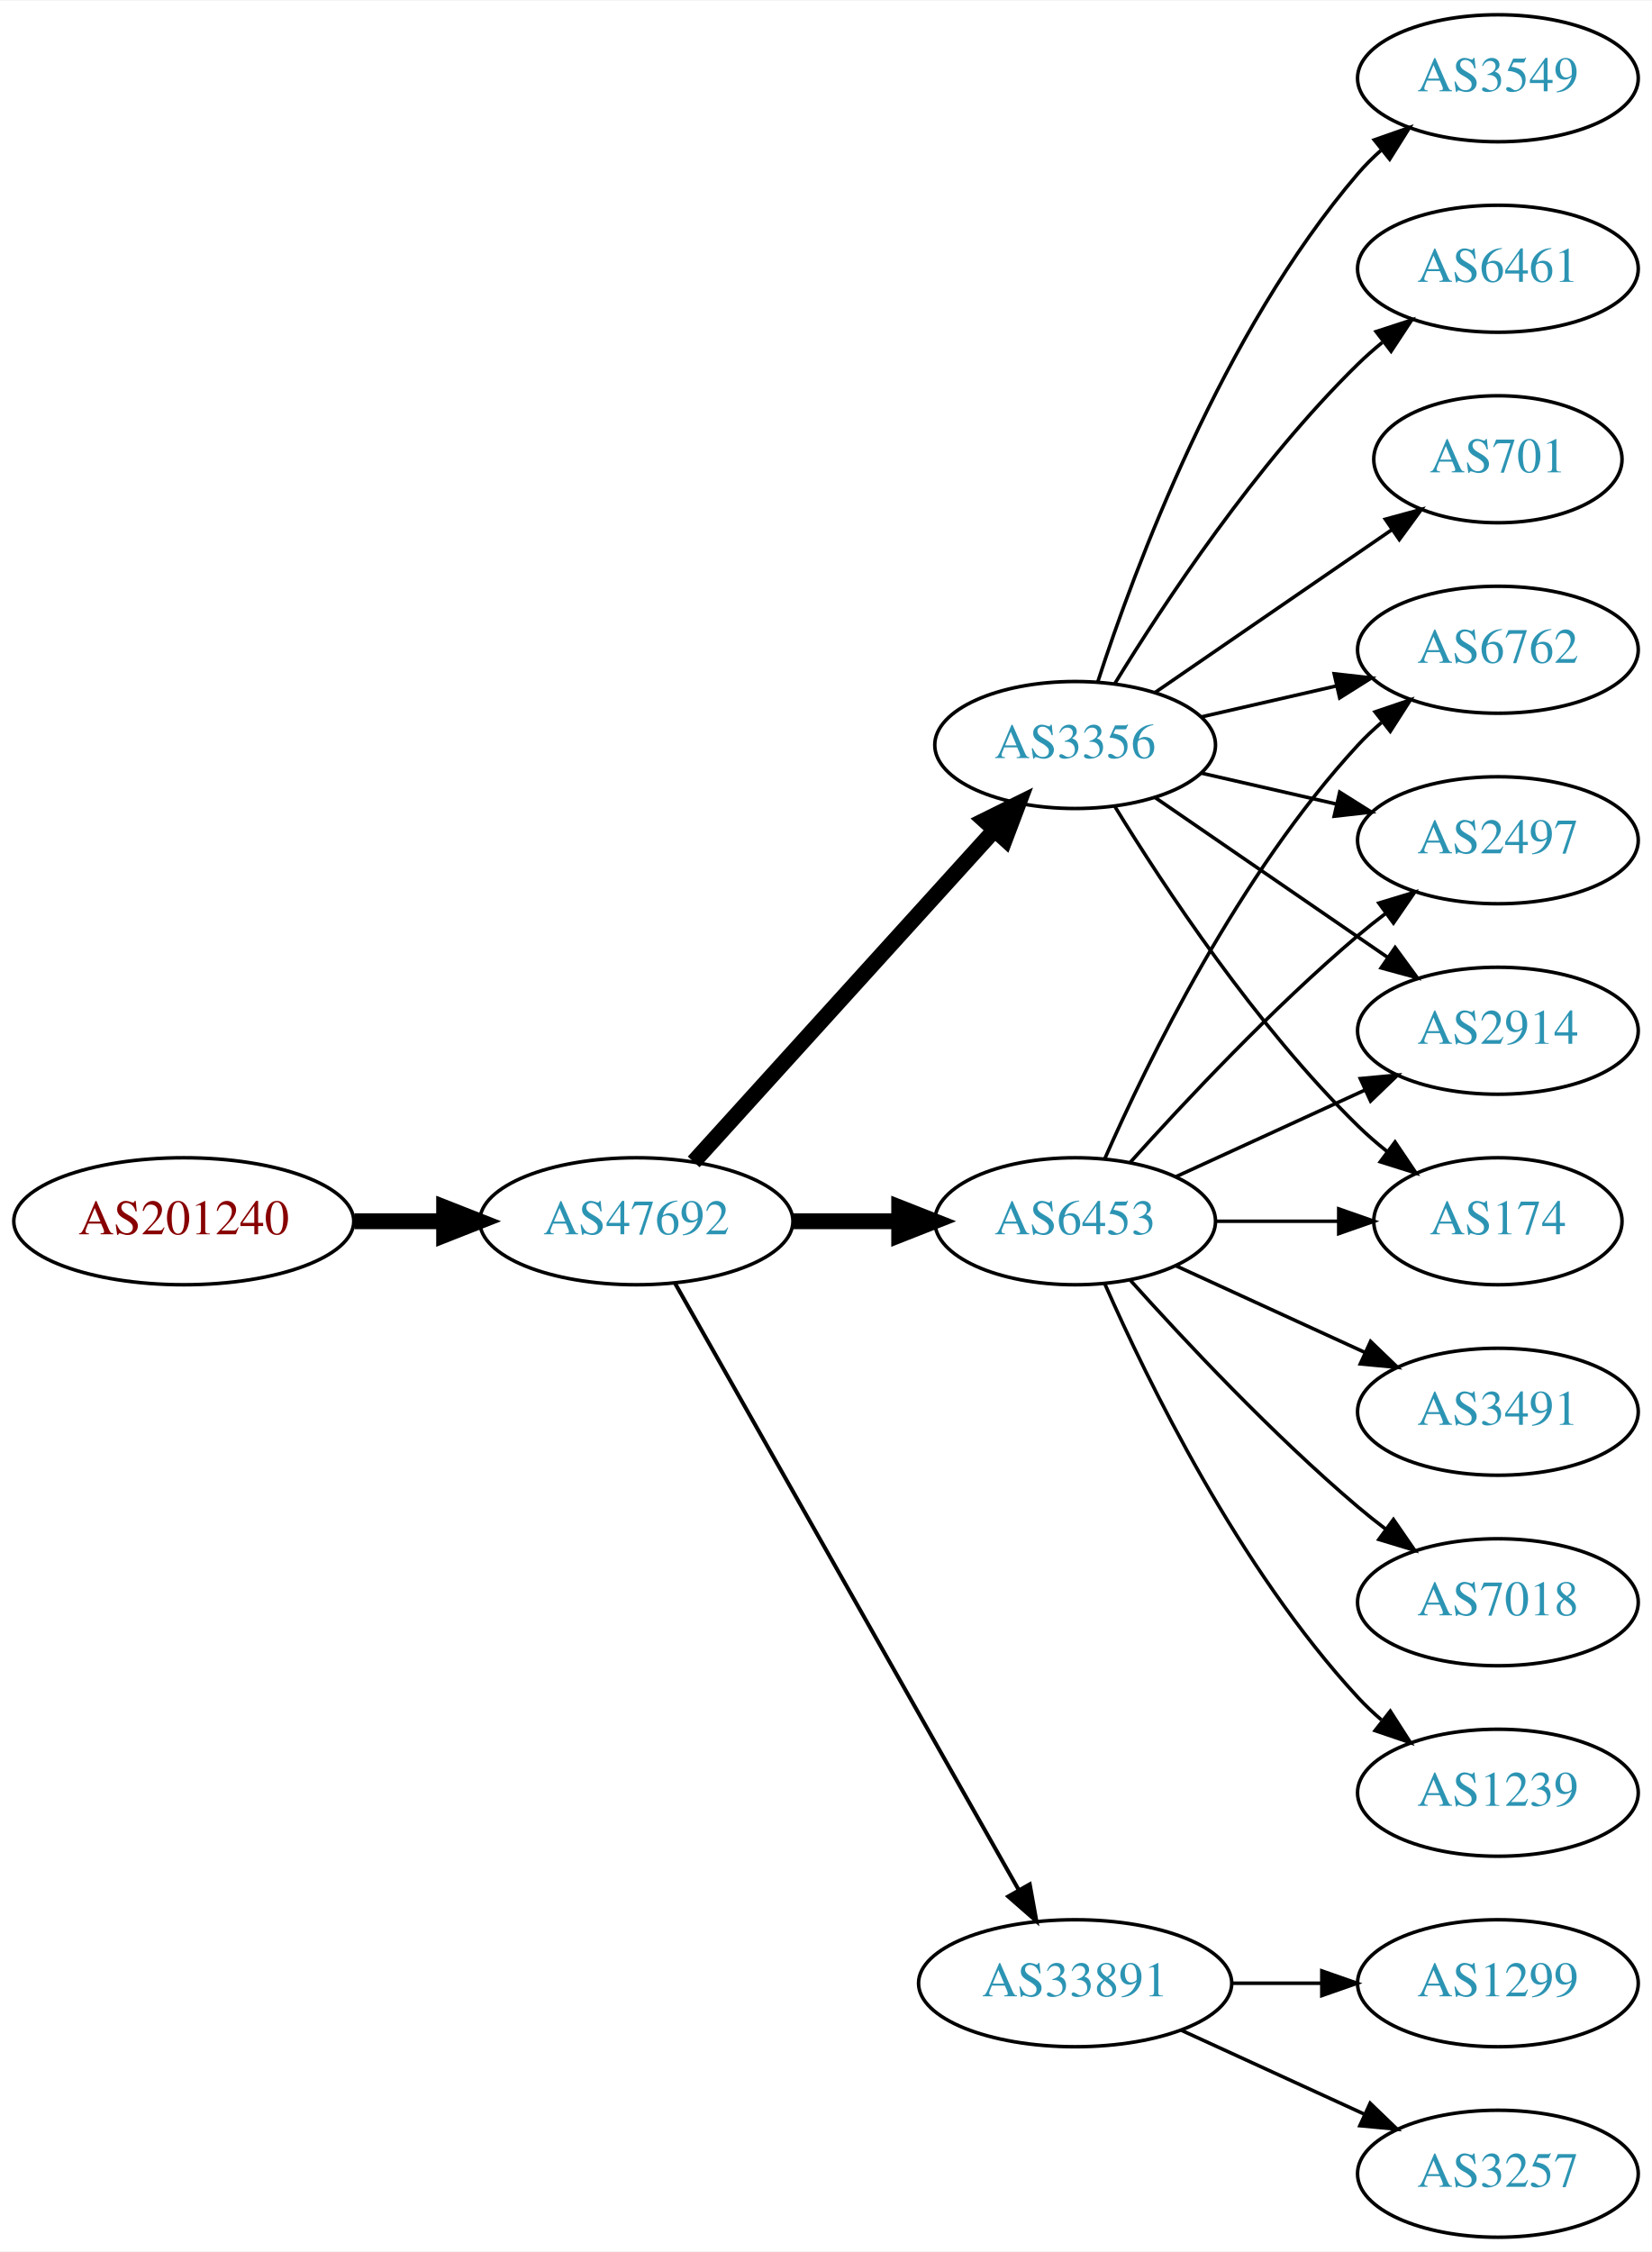
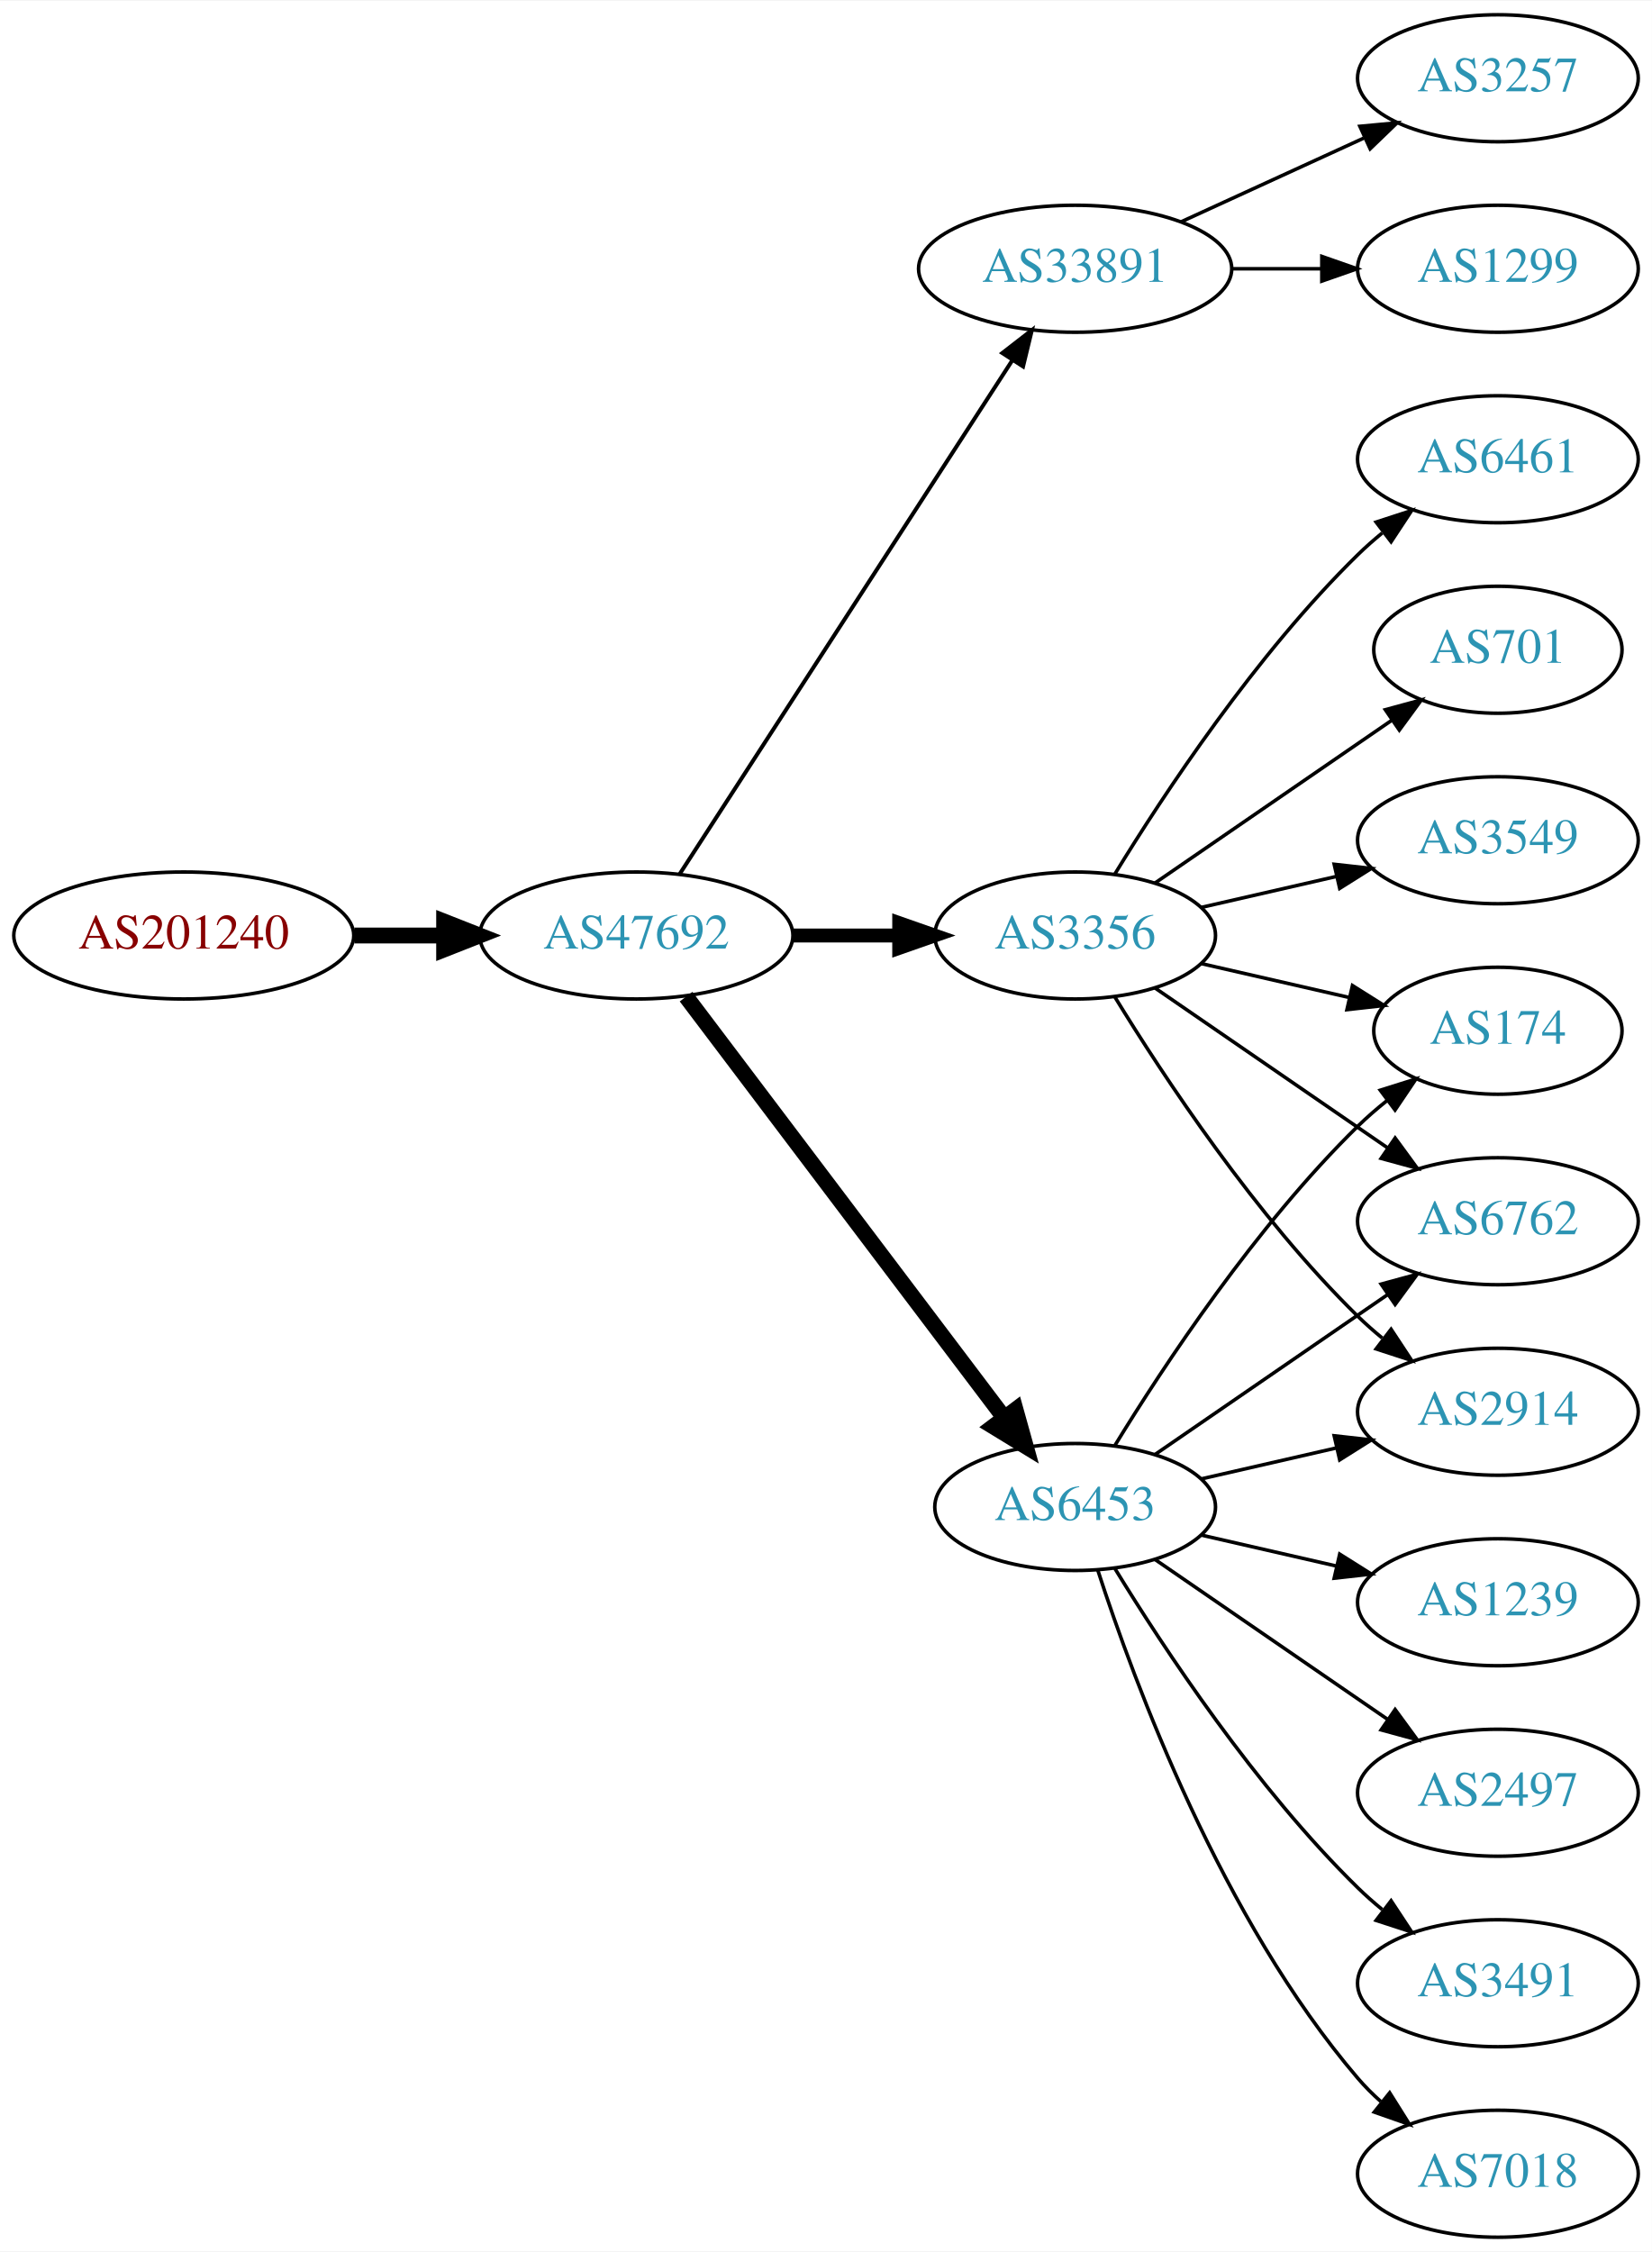
<svg xmlns="http://www.w3.org/2000/svg" xmlns:xlink="http://www.w3.org/1999/xlink" width="468pt" height="638pt" viewBox="0.00 0.00 468.27 638.00">
  <g id="graph0" class="graph" transform="scale(1 1) rotate(0) translate(4 634)">
    <polygon fill="white" stroke="none" points="-4,4 -4,-634 464.269,-634 464.269,4 -4,4" />
    <g id="node1" class="node">
      <g id="a_node1">
        <a xlink:href="/asn/201240" xlink:title="AS201240 ~ OpenIoT [AT]">
-           <ellipse fill="#ffffff" stroke="black" cx="48.096" cy="-288" rx="48.192" ry="18" />
-           <text text-anchor="middle" x="48.096" y="-284.3" font-family="Times,serif" font-size="14.00" fill="#880000">AS201240</text>
+           <ellipse fill="#ffffff" stroke="black" cx="48.096" cy="-369" rx="48.192" ry="18" />
+           <text text-anchor="middle" x="48.096" y="-365.3" font-family="Times,serif" font-size="14.00" fill="#880000">AS201240</text>
        </a>
      </g>
    </g>
    <g id="node2" class="node">
      <g id="a_node2">
        <a xlink:href="/asn/47692" xlink:title="AS47692 ~ Nessus GmbH [AT]">
-           <ellipse fill="#ffffff" stroke="black" cx="176.388" cy="-288" rx="44.393" ry="18" />
-           <text text-anchor="middle" x="176.388" y="-284.3" font-family="Times,serif" font-size="14.00" fill="#2c94b3">AS47692</text>
+           <ellipse fill="#ffffff" stroke="black" cx="176.388" cy="-369" rx="44.393" ry="18" />
+           <text text-anchor="middle" x="176.388" y="-365.3" font-family="Times,serif" font-size="14.00" fill="#2c94b3">AS47692</text>
        </a>
      </g>
    </g>
    <g id="edge1" class="edge">
-       <path fill="none" stroke="black" stroke-width="4.5" d="M96.481,-288C104.742,-288 113.386,-288 121.799,-288" />
-       <polygon fill="black" stroke="black" stroke-width="4.5" points="121.904,-291.938 131.904,-288 121.904,-284.063 121.904,-291.938" />
+       <path fill="none" stroke="black" stroke-width="4.5" d="M96.481,-369C104.742,-369 113.386,-369 121.799,-369" />
+       <polygon fill="black" stroke="black" stroke-width="4.5" points="121.904,-372.938 131.904,-369 121.904,-365.063 121.904,-372.938" />
    </g>
    <g id="node3" class="node">
      <g id="a_node3">
-         <a xlink:href="/asn/3356" xlink:title="AS3356 ~ Level 3 Parent, LLC [US]">
-           <ellipse fill="#ffffff" stroke="black" cx="300.78" cy="-423" rx="39.794" ry="18" />
-           <text text-anchor="middle" x="300.78" y="-419.3" font-family="Times,serif" font-size="14.00" fill="#2c94b3">AS3356</text>
+         <a xlink:href="/asn/33891" xlink:title="AS33891 ~ CORE-BACKBONE GMBH GLOBAL NETWORK [DE]">
+           <ellipse fill="#ffffff" stroke="black" cx="300.78" cy="-558" rx="44.393" ry="18" />
+           <text text-anchor="middle" x="300.78" y="-554.3" font-family="Times,serif" font-size="14.00" fill="#2c94b3">AS33891</text>
        </a>
      </g>
    </g>
    <g id="edge2" class="edge">
-       <path fill="none" stroke="black" stroke-width="4.5" d="M192.641,-304.825C214.104,-328.499 253.335,-371.771 277.903,-398.87" />
-       <polygon fill="black" stroke="black" stroke-width="4.5" points="275.085,-401.623 284.718,-406.387 280.919,-396.334 275.085,-401.623" />
+       <path fill="none" stroke="black" stroke-width="1.125" d="M188.683,-386.442C210.268,-419.775 257.484,-492.686 282.856,-531.866" />
+       <polygon fill="black" stroke="black" stroke-width="1.125" points="280.139,-534.109 288.512,-540.6 286.014,-530.304 280.139,-534.109" />
    </g>
    <g id="node4" class="node">
      <g id="a_node4">
        <a xlink:href="/asn/6453" xlink:title="AS6453 ~ TATA COMMUNICATIONS (AMERICA) INC [US]">
-           <ellipse fill="#ffffff" stroke="black" cx="300.78" cy="-288" rx="39.794" ry="18" />
-           <text text-anchor="middle" x="300.78" y="-284.3" font-family="Times,serif" font-size="14.00" fill="#2c94b3">AS6453</text>
+           <ellipse fill="#ffffff" stroke="black" cx="300.78" cy="-207" rx="39.794" ry="18" />
+           <text text-anchor="middle" x="300.78" y="-203.3" font-family="Times,serif" font-size="14.00" fill="#2c94b3">AS6453</text>
        </a>
      </g>
    </g>
    <g id="edge3" class="edge">
-       <path fill="none" stroke="black" stroke-width="4.5" d="M220.883,-288C230.572,-288 240.909,-288 250.802,-288" />
-       <polygon fill="black" stroke="black" stroke-width="4.5" points="250.904,-291.938 260.904,-288 250.904,-284.063 250.904,-291.938" />
+       <path fill="none" stroke="black" stroke-width="4.5" d="M190.486,-351.663C212.11,-323.04 255.381,-265.767 280.504,-232.514" />
+       <polygon fill="black" stroke="black" stroke-width="4.5" points="283.889,-234.565 286.776,-224.212 277.606,-229.817 283.889,-234.565" />
    </g>
    <g id="node5" class="node">
      <g id="a_node5">
-         <a xlink:href="/asn/33891" xlink:title="AS33891 ~ CORE-BACKBONE GMBH GLOBAL NETWORK [DE]">
-           <ellipse fill="#ffffff" stroke="black" cx="300.78" cy="-72" rx="44.393" ry="18" />
-           <text text-anchor="middle" x="300.78" y="-68.3" font-family="Times,serif" font-size="14.00" fill="#2c94b3">AS33891</text>
+         <a xlink:href="/asn/3356" xlink:title="AS3356 ~ Level 3 Parent, LLC [US]">
+           <ellipse fill="#ffffff" stroke="black" cx="300.78" cy="-369" rx="39.794" ry="18" />
+           <text text-anchor="middle" x="300.78" y="-365.3" font-family="Times,serif" font-size="14.00" fill="#2c94b3">AS3356</text>
        </a>
      </g>
    </g>
    <g id="edge4" class="edge">
-       <path fill="none" stroke="black" stroke-width="1.125" d="M187.403,-270.324C208.883,-232.416 259.477,-143.127 284.797,-98.442" />
-       <polygon fill="black" stroke="black" stroke-width="1.125" points="287.912,-100.043 289.797,-89.618 281.822,-96.592 287.912,-100.043" />
+       <path fill="none" stroke="black" stroke-width="3.938" d="M220.883,-369C230.572,-369 240.909,-369 250.802,-369" />
+       <polygon fill="black" stroke="black" stroke-width="3.938" points="250.904,-372.5 260.904,-369 250.904,-365.5 250.904,-372.5" />
    </g>
    <g id="node6" class="node">
      <g id="a_node6">
-         <a xlink:href="/asn/3549" xlink:title="AS3549 ~ Level 3 Parent, LLC [US]">
+         <a xlink:href="/asn/3257" xlink:title="AS3257 ~ GTT [DE]">
          <ellipse fill="#ffffff" stroke="black" cx="420.622" cy="-612" rx="39.794" ry="18" />
-           <text text-anchor="middle" x="420.622" y="-608.3" font-family="Times,serif" font-size="14.00" fill="#2c94b3">AS3549</text>
+           <text text-anchor="middle" x="420.622" y="-608.3" font-family="Times,serif" font-size="14.00" fill="#2c94b3">AS3257</text>
        </a>
      </g>
    </g>
    <g id="edge5" class="edge">
-       <path fill="none" stroke="black" d="M307.227,-440.991C317.541,-472.816 342.403,-539.927 380.976,-585 382.922,-587.274 385.1,-589.449 387.404,-591.507" />
-       <polygon fill="black" stroke="black" points="385.574,-594.524 395.573,-598.027 389.941,-589.053 385.574,-594.524" />
+       <path fill="none" stroke="black" d="M330.909,-571.348C346.521,-578.502 365.918,-587.391 382.59,-595.03" />
+       <polygon fill="black" stroke="black" points="381.493,-598.378 392.042,-599.362 384.409,-592.014 381.493,-598.378" />
    </g>
    <g id="node7" class="node">
      <g id="a_node7">
-         <a xlink:href="/asn/2914" xlink:title="AS2914 ~ NTT America, Inc. [US]">
-           <ellipse fill="#ffffff" stroke="black" cx="420.622" cy="-342" rx="39.794" ry="18" />
-           <text text-anchor="middle" x="420.622" y="-338.3" font-family="Times,serif" font-size="14.00" fill="#2c94b3">AS2914</text>
+         <a xlink:href="/asn/1299" xlink:title="AS1299 ~ Telia Carrier [EU]">
+           <ellipse fill="#ffffff" stroke="black" cx="420.622" cy="-558" rx="39.794" ry="18" />
+           <text text-anchor="middle" x="420.622" y="-554.3" font-family="Times,serif" font-size="14.00" fill="#2c94b3">AS1299</text>
        </a>
      </g>
    </g>
    <g id="edge6" class="edge">
-       <path fill="none" stroke="black" d="M323.394,-408.143C341.882,-395.435 368.696,-377.005 389.326,-362.825" />
-       <polygon fill="black" stroke="black" points="391.488,-365.586 397.746,-357.037 387.522,-359.817 391.488,-365.586" />
+       <path fill="none" stroke="black" d="M344.991,-558C353.303,-558 362.066,-558 370.548,-558" />
+       <polygon fill="black" stroke="black" points="370.707,-561.5 380.707,-558 370.707,-554.5 370.707,-561.5" />
    </g>
    <g id="node8" class="node">
      <g id="a_node8">
-         <a xlink:href="/asn/6461" xlink:title="AS6461 ~ Zayo Bandwidth [US]">
-           <ellipse fill="#ffffff" stroke="black" cx="420.622" cy="-558" rx="39.794" ry="18" />
-           <text text-anchor="middle" x="420.622" y="-554.3" font-family="Times,serif" font-size="14.00" fill="#2c94b3">AS6461</text>
-         </a>
-       </g>
-     </g>
-     <g id="edge7" class="edge">
-       <path fill="none" stroke="black" d="M312.045,-440.44C325.854,-462.991 352.043,-502.722 380.976,-531 383.116,-533.092 385.433,-535.137 387.833,-537.106" />
-       <polygon fill="black" stroke="black" points="386.1,-540.185 396.175,-543.464 390.343,-534.618 386.1,-540.185" />
+         <a xlink:href="/asn/174" xlink:title="AS174 ~ Cogent Communications [US]">
+           <ellipse fill="#ffffff" stroke="black" cx="420.622" cy="-342" rx="35.194" ry="18" />
+           <text text-anchor="middle" x="420.622" y="-338.3" font-family="Times,serif" font-size="14.00" fill="#2c94b3">AS174</text>
+         </a>
+       </g>
+     </g>
+     <g id="edge19" class="edge">
+       <path fill="none" stroke="black" d="M312.045,-224.44C325.854,-246.991 352.043,-286.722 380.976,-315 383.511,-317.478 386.295,-319.89 389.17,-322.188" />
+       <polygon fill="black" stroke="black" points="387.279,-325.144 397.387,-328.321 391.466,-319.535 387.279,-325.144" />
    </g>
    <g id="node9" class="node">
      <g id="a_node9">
-         <a xlink:href="/asn/174" xlink:title="AS174 ~ Cogent Communications [US]">
-           <ellipse fill="#ffffff" stroke="black" cx="420.622" cy="-288" rx="35.194" ry="18" />
-           <text text-anchor="middle" x="420.622" y="-284.3" font-family="Times,serif" font-size="14.00" fill="#2c94b3">AS174</text>
-         </a>
-       </g>
-     </g>
-     <g id="edge8" class="edge">
-       <path fill="none" stroke="black" d="M312.045,-405.56C325.854,-383.009 352.043,-343.278 380.976,-315 383.511,-312.522 386.295,-310.11 389.17,-307.812" />
-       <polygon fill="black" stroke="black" points="391.466,-310.465 397.387,-301.679 387.279,-304.856 391.466,-310.465" />
+         <a xlink:href="/asn/6762" xlink:title="AS6762 ~ TELECOM ITALIA SPARKLE S.p.A. [IT]">
+           <ellipse fill="#ffffff" stroke="black" cx="420.622" cy="-288" rx="39.794" ry="18" />
+           <text text-anchor="middle" x="420.622" y="-284.3" font-family="Times,serif" font-size="14.00" fill="#2c94b3">AS6762</text>
+         </a>
+       </g>
+     </g>
+     <g id="edge15" class="edge">
+       <path fill="none" stroke="black" d="M323.394,-221.857C341.882,-234.565 368.696,-252.995 389.326,-267.175" />
+       <polygon fill="black" stroke="black" points="387.522,-270.183 397.746,-272.963 391.488,-264.414 387.522,-270.183" />
    </g>
    <g id="node10" class="node">
      <g id="a_node10">
-         <a xlink:href="/asn/6762" xlink:title="AS6762 ~ TELECOM ITALIA SPARKLE S.p.A. [IT]">
-           <ellipse fill="#ffffff" stroke="black" cx="420.622" cy="-450" rx="39.794" ry="18" />
-           <text text-anchor="middle" x="420.622" y="-446.3" font-family="Times,serif" font-size="14.00" fill="#2c94b3">AS6762</text>
-         </a>
-       </g>
+         <a xlink:href="/asn/2914" xlink:title="AS2914 ~ NTT America, Inc. [US]">
+           <ellipse fill="#ffffff" stroke="black" cx="420.622" cy="-234" rx="39.794" ry="18" />
+           <text text-anchor="middle" x="420.622" y="-230.3" font-family="Times,serif" font-size="14.00" fill="#2c94b3">AS2914</text>
+         </a>
+       </g>
+     </g>
+     <g id="edge13" class="edge">
+       <path fill="none" stroke="black" d="M336.499,-214.955C348.499,-217.704 362.12,-220.825 374.812,-223.733" />
+       <polygon fill="black" stroke="black" points="374.215,-227.187 384.744,-226.009 375.778,-220.364 374.215,-227.187" />
+     </g>
+     <g id="node14" class="node">
+       <g id="a_node14">
+         <a xlink:href="/asn/1239" xlink:title="AS1239 ~ Sprint [US]">
+           <ellipse fill="#ffffff" stroke="black" cx="420.622" cy="-180" rx="39.794" ry="18" />
+           <text text-anchor="middle" x="420.622" y="-176.3" font-family="Times,serif" font-size="14.00" fill="#2c94b3">AS1239</text>
+         </a>
+       </g>
+     </g>
+     <g id="edge14" class="edge">
+       <path fill="none" stroke="black" d="M336.499,-199.045C348.499,-196.296 362.12,-193.175 374.812,-190.267" />
+       <polygon fill="black" stroke="black" points="375.778,-193.636 384.744,-187.991 374.215,-186.813 375.778,-193.636" />
+     </g>
+     <g id="node15" class="node">
+       <g id="a_node15">
+         <a xlink:href="/asn/2497" xlink:title="AS2497 ~ Internet Initiative Japan Inc. [JP]">
+           <ellipse fill="#ffffff" stroke="black" cx="420.622" cy="-126" rx="39.794" ry="18" />
+           <text text-anchor="middle" x="420.622" y="-122.3" font-family="Times,serif" font-size="14.00" fill="#2c94b3">AS2497</text>
+         </a>
+       </g>
+     </g>
+     <g id="edge16" class="edge">
+       <path fill="none" stroke="black" d="M323.394,-192.143C341.882,-179.435 368.696,-161.005 389.326,-146.825" />
+       <polygon fill="black" stroke="black" points="391.488,-149.586 397.746,-141.037 387.522,-143.817 391.488,-149.586" />
+     </g>
+     <g id="node16" class="node">
+       <g id="a_node16">
+         <a xlink:href="/asn/3491" xlink:title="AS3491 ~ PCCW Global, Inc. [US]">
+           <ellipse fill="#ffffff" stroke="black" cx="420.622" cy="-72" rx="39.794" ry="18" />
+           <text text-anchor="middle" x="420.622" y="-68.3" font-family="Times,serif" font-size="14.00" fill="#2c94b3">AS3491</text>
+         </a>
+       </g>
+     </g>
+     <g id="edge17" class="edge">
+       <path fill="none" stroke="black" d="M312.045,-189.56C325.854,-167.009 352.043,-127.278 380.976,-99 383.116,-96.908 385.433,-94.863 387.833,-92.894" />
+       <polygon fill="black" stroke="black" points="390.343,-95.382 396.175,-86.536 386.1,-89.815 390.343,-95.382" />
+     </g>
+     <g id="node17" class="node">
+       <g id="a_node17">
+         <a xlink:href="/asn/7018" xlink:title="AS7018 ~ AT&amp;T Services, Inc. [US]">
+           <ellipse fill="#ffffff" stroke="black" cx="420.622" cy="-18" rx="39.794" ry="18" />
+           <text text-anchor="middle" x="420.622" y="-14.3" font-family="Times,serif" font-size="14.00" fill="#2c94b3">AS7018</text>
+         </a>
+       </g>
+     </g>
+     <g id="edge18" class="edge">
+       <path fill="none" stroke="black" d="M307.227,-189.009C317.541,-157.184 342.403,-90.073 380.976,-45 382.922,-42.726 385.1,-40.551 387.404,-38.493" />
+       <polygon fill="black" stroke="black" points="389.941,-40.947 395.573,-31.973 385.574,-35.476 389.941,-40.947" />
+     </g>
+     <g id="edge7" class="edge">
+       <path fill="none" stroke="black" d="M336.499,-361.045C349.592,-358.045 364.614,-354.604 378.255,-351.478" />
+       <polygon fill="black" stroke="black" points="379.396,-354.807 388.362,-349.162 377.833,-347.984 379.396,-354.807" />
+     </g>
+     <g id="edge8" class="edge">
+       <path fill="none" stroke="black" d="M323.394,-354.143C341.882,-341.435 368.696,-323.005 389.326,-308.825" />
+       <polygon fill="black" stroke="black" points="391.488,-311.586 397.746,-303.037 387.522,-305.817 391.488,-311.586" />
    </g>
    <g id="edge9" class="edge">
-       <path fill="none" stroke="black" d="M336.499,-430.955C348.499,-433.704 362.12,-436.825 374.812,-439.733" />
-       <polygon fill="black" stroke="black" points="374.215,-443.187 384.744,-442.009 375.778,-436.364 374.215,-443.187" />
+       <path fill="none" stroke="black" d="M312.045,-351.56C325.854,-329.009 352.043,-289.278 380.976,-261 383.116,-258.908 385.433,-256.863 387.833,-254.894" />
+       <polygon fill="black" stroke="black" points="390.343,-257.382 396.175,-248.536 386.1,-251.815 390.343,-257.382" />
    </g>
    <g id="node11" class="node">
      <g id="a_node11">
-         <a xlink:href="/asn/2497" xlink:title="AS2497 ~ Internet Initiative Japan Inc. [JP]">
-           <ellipse fill="#ffffff" stroke="black" cx="420.622" cy="-396" rx="39.794" ry="18" />
-           <text text-anchor="middle" x="420.622" y="-392.3" font-family="Times,serif" font-size="14.00" fill="#2c94b3">AS2497</text>
+         <a xlink:href="/asn/6461" xlink:title="AS6461 ~ Zayo Bandwidth [US]">
+           <ellipse fill="#ffffff" stroke="black" cx="420.622" cy="-504" rx="39.794" ry="18" />
+           <text text-anchor="middle" x="420.622" y="-500.3" font-family="Times,serif" font-size="14.00" fill="#2c94b3">AS6461</text>
        </a>
      </g>
    </g>
    <g id="edge10" class="edge">
-       <path fill="none" stroke="black" d="M336.499,-415.045C348.499,-412.296 362.12,-409.175 374.812,-406.267" />
-       <polygon fill="black" stroke="black" points="375.778,-409.636 384.744,-403.991 374.215,-402.813 375.778,-409.636" />
+       <path fill="none" stroke="black" d="M312.045,-386.44C325.854,-408.991 352.043,-448.722 380.976,-477 383.116,-479.092 385.433,-481.137 387.833,-483.106" />
+       <polygon fill="black" stroke="black" points="386.1,-486.185 396.175,-489.464 390.343,-480.618 386.1,-486.185" />
    </g>
    <g id="node12" class="node">
      <g id="a_node12">
        <a xlink:href="/asn/701" xlink:title="AS701 ~ UUNET [US]">
-           <ellipse fill="#ffffff" stroke="black" cx="420.622" cy="-504" rx="35.194" ry="18" />
-           <text text-anchor="middle" x="420.622" y="-500.3" font-family="Times,serif" font-size="14.00" fill="#2c94b3">AS701</text>
+           <ellipse fill="#ffffff" stroke="black" cx="420.622" cy="-450" rx="35.194" ry="18" />
+           <text text-anchor="middle" x="420.622" y="-446.3" font-family="Times,serif" font-size="14.00" fill="#2c94b3">AS701</text>
        </a>
      </g>
    </g>
    <g id="edge11" class="edge">
-       <path fill="none" stroke="black" d="M323.394,-437.857C342.231,-450.805 369.711,-469.693 390.487,-483.973" />
-       <polygon fill="black" stroke="black" points="388.712,-487.001 398.935,-489.781 392.677,-481.232 388.712,-487.001" />
-     </g>
-     <g id="edge15" class="edge">
-       <path fill="none" stroke="black" d="M329.409,-300.661C345.366,-307.973 365.636,-317.261 382.919,-325.181" />
-       <polygon fill="black" stroke="black" points="381.617,-328.435 392.167,-329.419 384.534,-322.071 381.617,-328.435" />
-     </g>
-     <g id="edge14" class="edge">
-       <path fill="none" stroke="black" d="M340.692,-288C351.779,-288 363.939,-288 375.321,-288" />
-       <polygon fill="black" stroke="black" points="375.503,-291.5 385.503,-288 375.503,-284.5 375.503,-291.5" />
-     </g>
-     <g id="edge12" class="edge">
-       <path fill="none" stroke="black" d="M309.196,-305.761C321.264,-333.183 347.235,-386.473 380.976,-423 383.006,-425.198 385.245,-427.319 387.591,-429.34" />
-       <polygon fill="black" stroke="black" points="385.804,-432.386 395.835,-435.794 390.118,-426.874 385.804,-432.386" />
-     </g>
-     <g id="edge16" class="edge">
-       <path fill="none" stroke="black" d="M316.426,-304.725C331.727,-321.765 356.824,-348.523 380.976,-369 383.473,-371.117 386.133,-373.232 388.845,-375.293" />
-       <polygon fill="black" stroke="black" points="386.882,-378.194 397.021,-381.266 391.011,-372.541 386.882,-378.194" />
+       <path fill="none" stroke="black" d="M323.394,-383.857C342.231,-396.805 369.711,-415.693 390.487,-429.973" />
+       <polygon fill="black" stroke="black" points="388.712,-433.001 398.935,-435.781 392.677,-427.232 388.712,-433.001" />
    </g>
    <g id="node13" class="node">
      <g id="a_node13">
-         <a xlink:href="/asn/3491" xlink:title="AS3491 ~ PCCW Global, Inc. [US]">
-           <ellipse fill="#ffffff" stroke="black" cx="420.622" cy="-234" rx="39.794" ry="18" />
-           <text text-anchor="middle" x="420.622" y="-230.3" font-family="Times,serif" font-size="14.00" fill="#2c94b3">AS3491</text>
-         </a>
-       </g>
-     </g>
-     <g id="edge13" class="edge">
-       <path fill="none" stroke="black" d="M329.409,-275.339C345.366,-268.027 365.636,-258.739 382.919,-250.819" />
-       <polygon fill="black" stroke="black" points="384.534,-253.929 392.167,-246.581 381.617,-247.565 384.534,-253.929" />
-     </g>
-     <g id="node14" class="node">
-       <g id="a_node14">
-         <a xlink:href="/asn/7018" xlink:title="AS7018 ~ AT&amp;T Services, Inc. [US]">
-           <ellipse fill="#ffffff" stroke="black" cx="420.622" cy="-180" rx="39.794" ry="18" />
-           <text text-anchor="middle" x="420.622" y="-176.3" font-family="Times,serif" font-size="14.00" fill="#2c94b3">AS7018</text>
-         </a>
-       </g>
-     </g>
-     <g id="edge17" class="edge">
-       <path fill="none" stroke="black" d="M316.426,-271.275C331.727,-254.235 356.824,-227.477 380.976,-207 383.473,-204.883 386.133,-202.768 388.845,-200.707" />
-       <polygon fill="black" stroke="black" points="391.011,-203.459 397.021,-194.734 386.882,-197.806 391.011,-203.459" />
-     </g>
-     <g id="node15" class="node">
-       <g id="a_node15">
-         <a xlink:href="/asn/1239" xlink:title="AS1239 ~ Sprint [US]">
-           <ellipse fill="#ffffff" stroke="black" cx="420.622" cy="-126" rx="39.794" ry="18" />
-           <text text-anchor="middle" x="420.622" y="-122.3" font-family="Times,serif" font-size="14.00" fill="#2c94b3">AS1239</text>
-         </a>
-       </g>
-     </g>
-     <g id="edge18" class="edge">
-       <path fill="none" stroke="black" d="M309.196,-270.239C321.264,-242.817 347.235,-189.527 380.976,-153 383.006,-150.802 385.245,-148.681 387.591,-146.66" />
-       <polygon fill="black" stroke="black" points="390.118,-149.126 395.835,-140.206 385.804,-143.614 390.118,-149.126" />
-     </g>
-     <g id="node16" class="node">
-       <g id="a_node16">
-         <a xlink:href="/asn/1299" xlink:title="AS1299 ~ Telia Carrier [EU]">
-           <ellipse fill="#ffffff" stroke="black" cx="420.622" cy="-72" rx="39.794" ry="18" />
-           <text text-anchor="middle" x="420.622" y="-68.3" font-family="Times,serif" font-size="14.00" fill="#2c94b3">AS1299</text>
-         </a>
-       </g>
-     </g>
-     <g id="edge19" class="edge">
-       <path fill="none" stroke="black" d="M344.991,-72C353.303,-72 362.066,-72 370.548,-72" />
-       <polygon fill="black" stroke="black" points="370.707,-75.5 380.707,-72 370.707,-68.5 370.707,-75.5" />
-     </g>
-     <g id="node17" class="node">
-       <g id="a_node17">
-         <a xlink:href="/asn/3257" xlink:title="AS3257 ~ GTT [DE]">
-           <ellipse fill="#ffffff" stroke="black" cx="420.622" cy="-18" rx="39.794" ry="18" />
-           <text text-anchor="middle" x="420.622" y="-14.3" font-family="Times,serif" font-size="14.00" fill="#2c94b3">AS3257</text>
-         </a>
-       </g>
-     </g>
-     <g id="edge20" class="edge">
-       <path fill="none" stroke="black" d="M330.909,-58.652C346.521,-51.498 365.918,-42.609 382.59,-34.969" />
-       <polygon fill="black" stroke="black" points="384.409,-37.986 392.042,-30.638 381.493,-31.622 384.409,-37.986" />
+         <a xlink:href="/asn/3549" xlink:title="AS3549 ~ Level 3 Parent, LLC [US]">
+           <ellipse fill="#ffffff" stroke="black" cx="420.622" cy="-396" rx="39.794" ry="18" />
+           <text text-anchor="middle" x="420.622" y="-392.3" font-family="Times,serif" font-size="14.00" fill="#2c94b3">AS3549</text>
+         </a>
+       </g>
+     </g>
+     <g id="edge12" class="edge">
+       <path fill="none" stroke="black" d="M336.499,-376.955C348.499,-379.704 362.12,-382.825 374.812,-385.733" />
+       <polygon fill="black" stroke="black" points="374.215,-389.187 384.744,-388.009 375.778,-382.364 374.215,-389.187" />
    </g>
  </g>
</svg>
